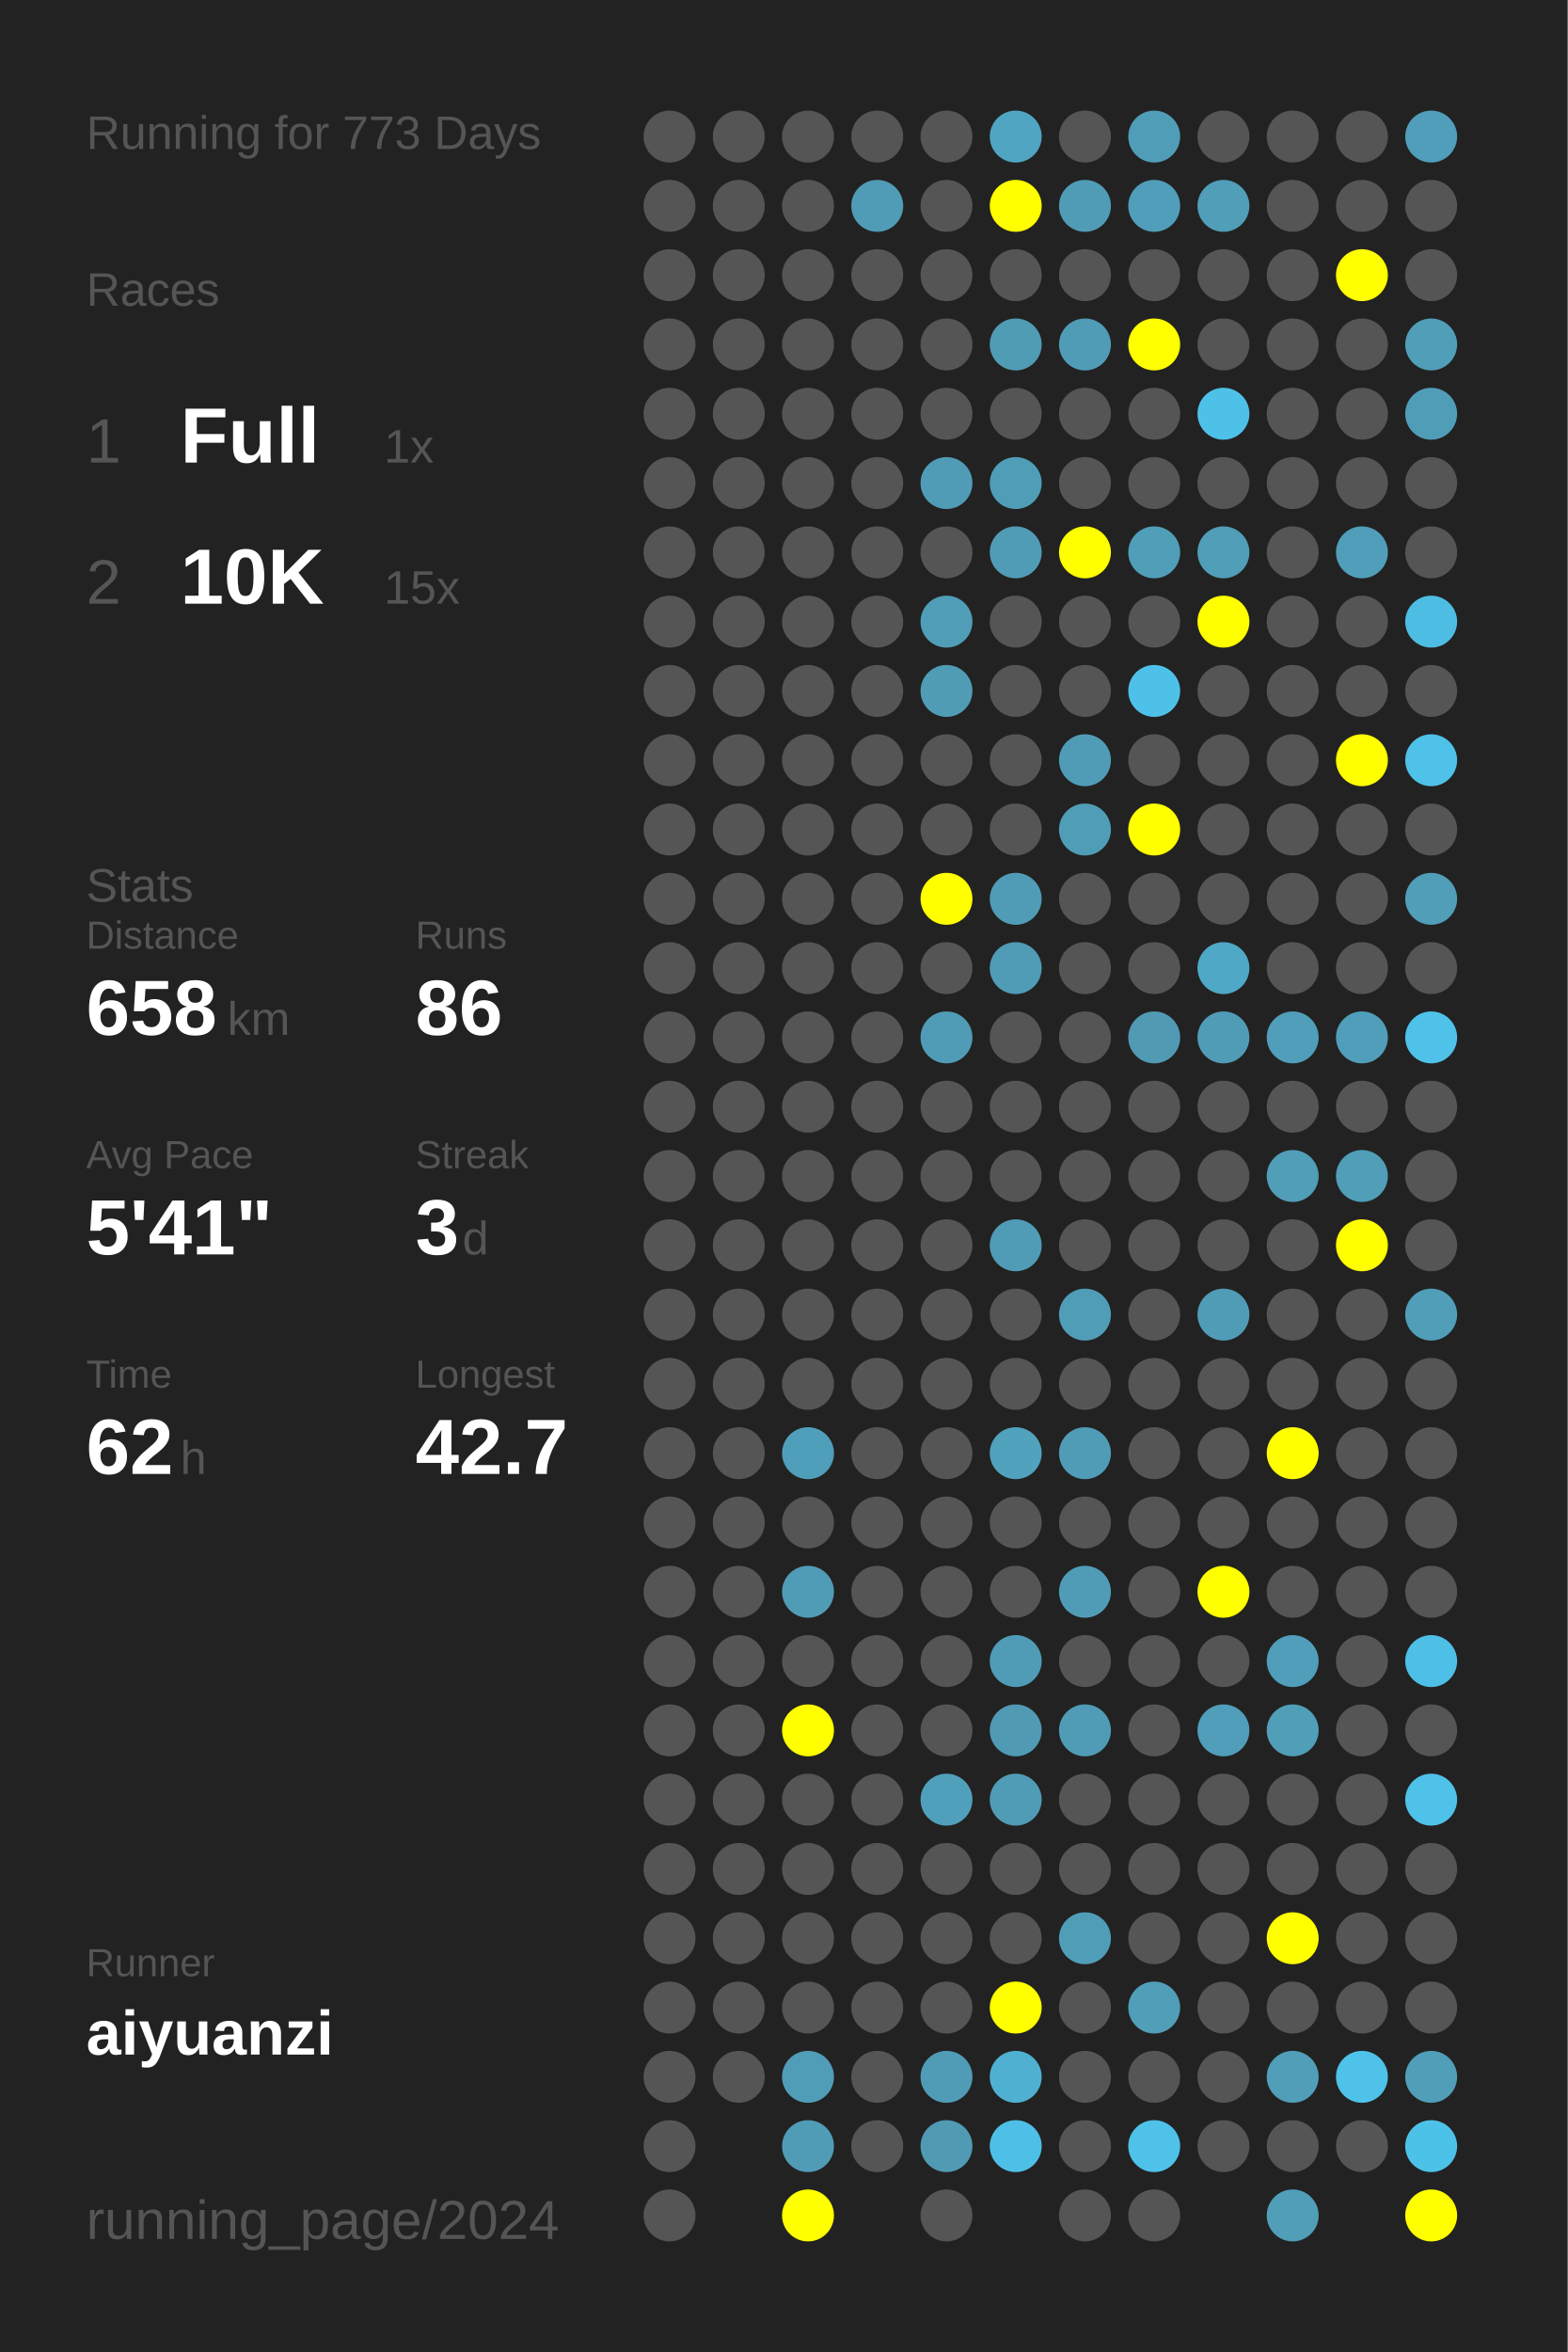
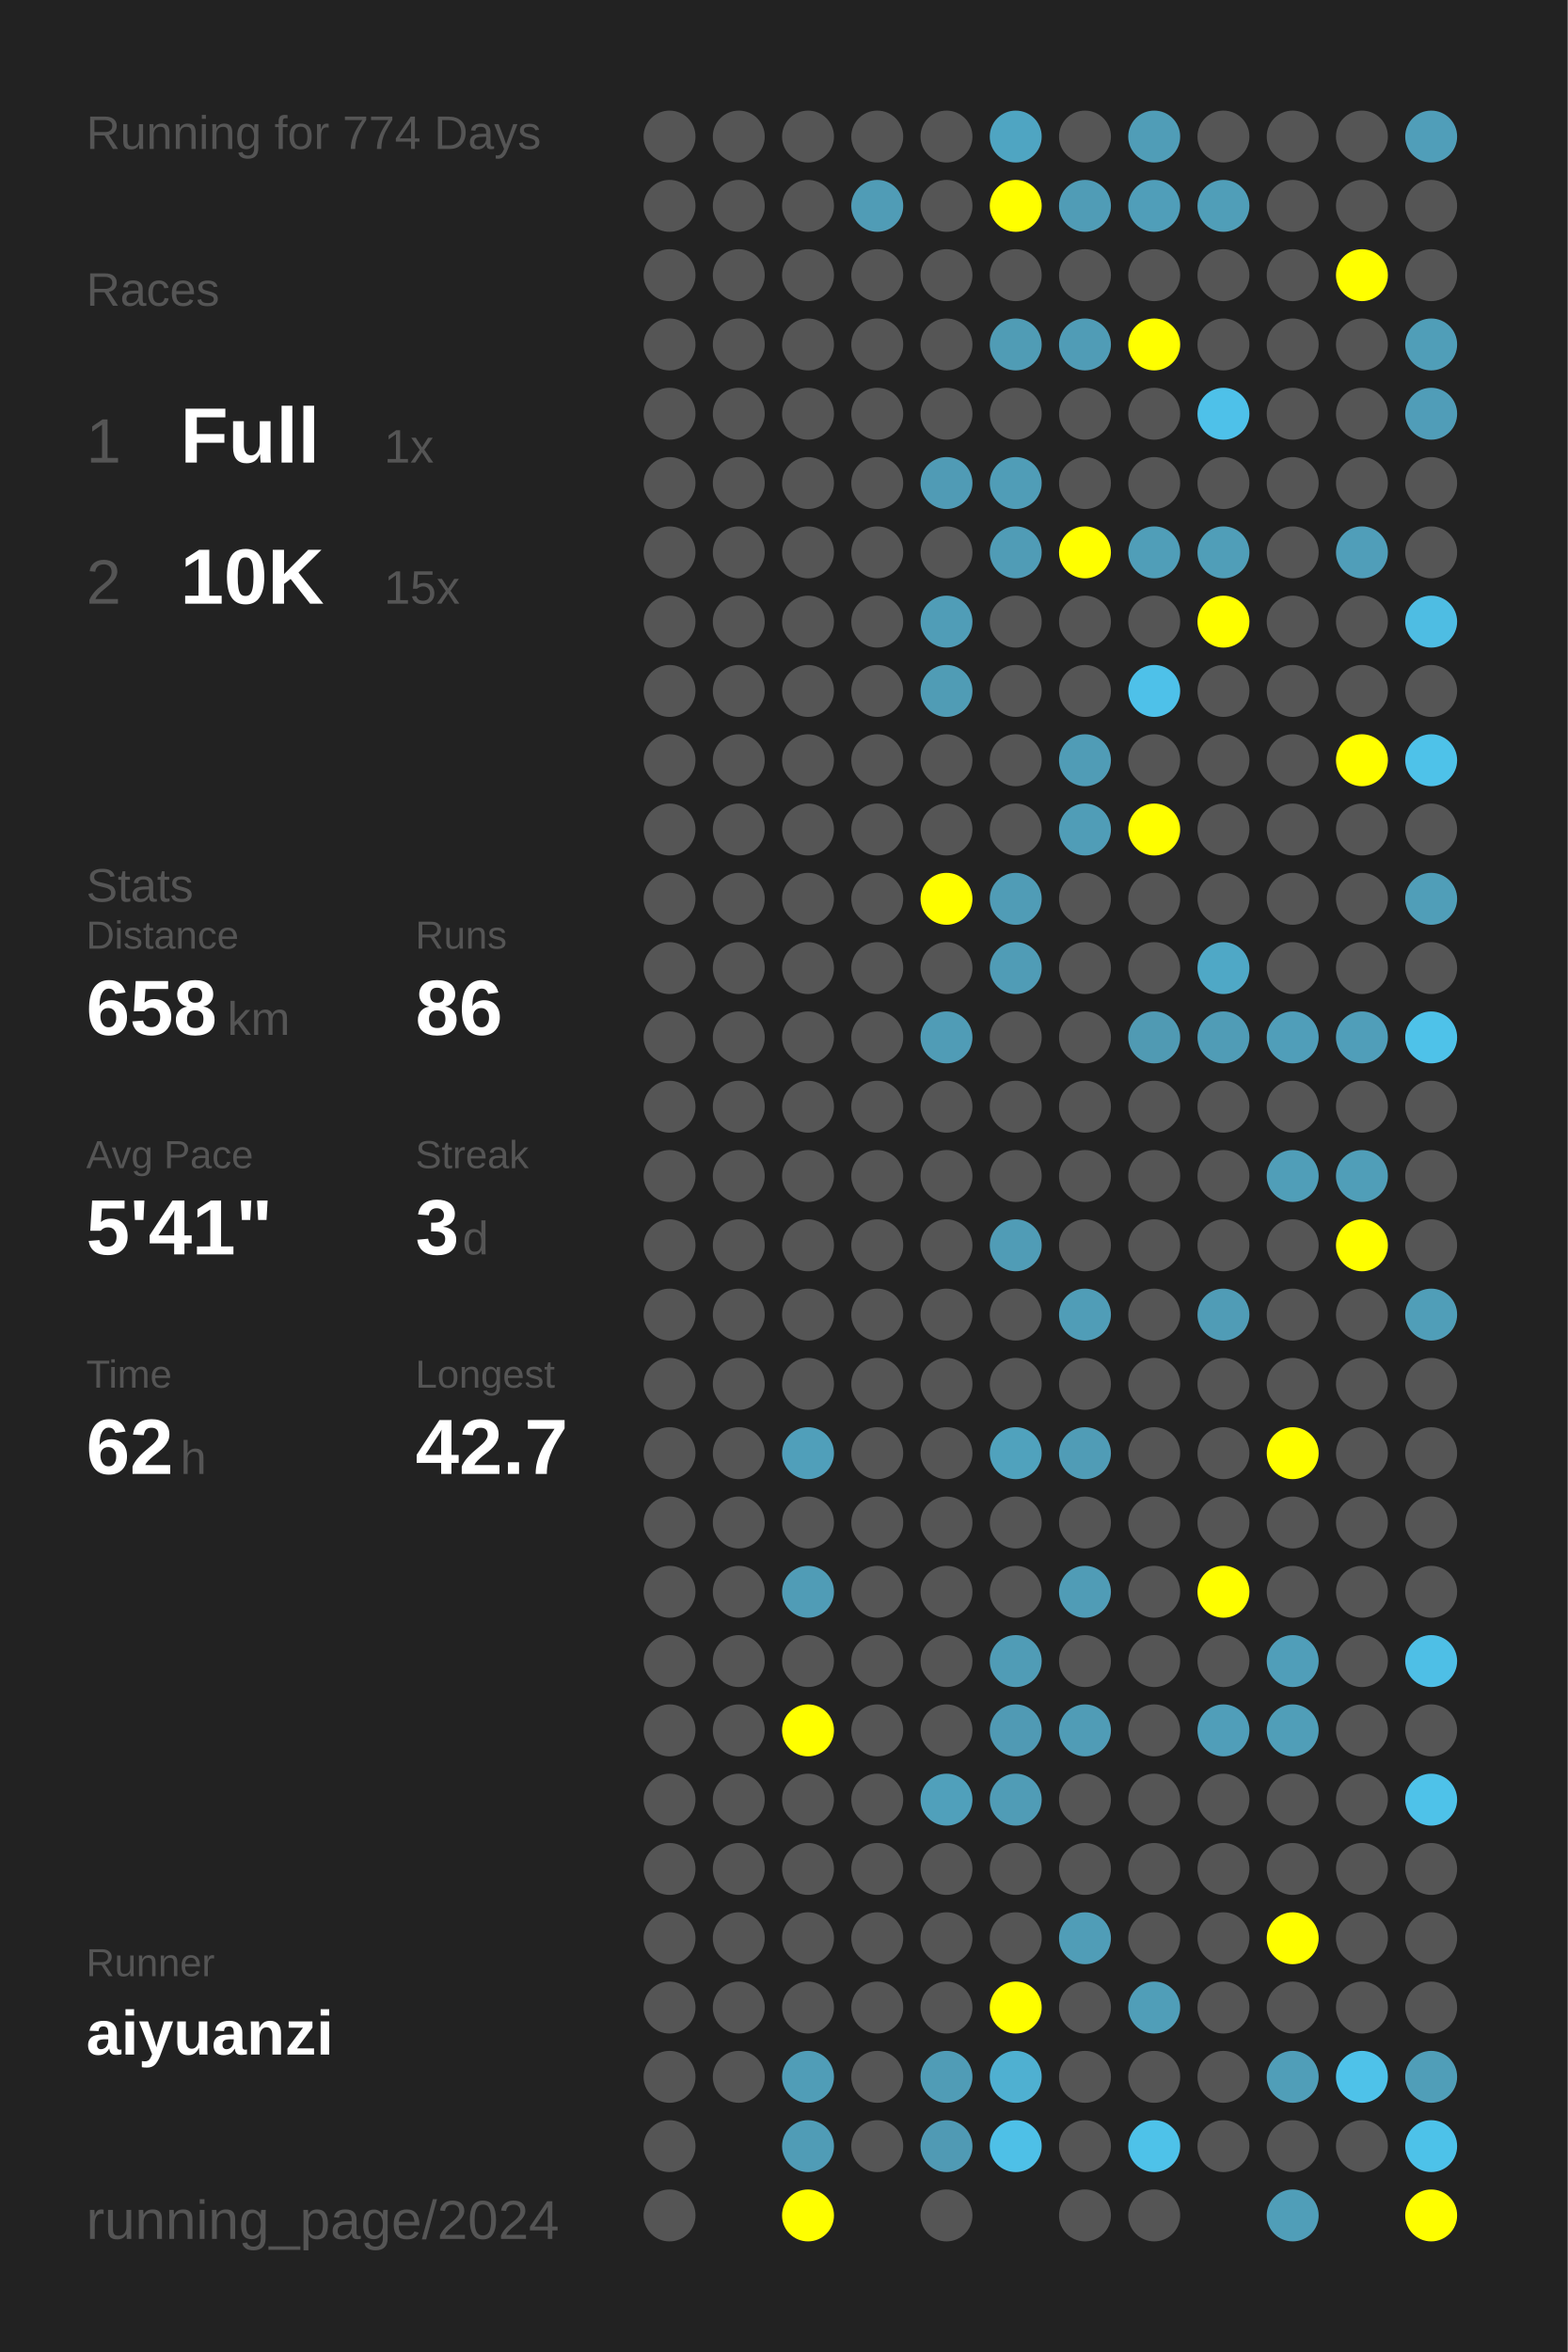
<svg xmlns="http://www.w3.org/2000/svg" baseProfile="full" height="300mm" version="1.1" viewBox="0,0,200,300" width="200mm">
  <defs />
  <rect fill="#222222" height="300" width="200" x="0" y="0" />
-   <text fill="#555555" style="font-size:6px; font-family:Arial;" x="11" y="19">Running for 773 Days</text>
+   <text fill="#555555" style="font-size:6px; font-family:Arial;" x="11" y="19">Running for 774 Days</text>
  <text fill="#555555" style="font-size:6px; font-family:Arial;" x="11" y="39">Races</text>
  <text fill="#555555" style="font-size:8px; font-family:Arial;" x="11" y="59">1</text>
  <text fill="#FFFFFF" style="font-size:10px; font-family:Arial; font-weight:bold;" x="23" y="59">Full</text>
  <text fill="#555555" style="font-size:6px; font-family:Arial;" x="49" y="59">1x</text>
  <text fill="#555555" style="font-size:8px; font-family:Arial;" x="11" y="77">2</text>
  <text fill="#FFFFFF" style="font-size:10px; font-family:Arial; font-weight:bold;" x="23" y="77">10K</text>
  <text fill="#555555" style="font-size:6px; font-family:Arial;" x="49" y="77">15x</text>
  <text fill="#555555" style="font-size:6px; font-family:Arial;" x="11" y="115">Stats</text>
  <text fill="#555555" style="font-size:5px; font-family:Arial;" x="11" y="121">Distance</text>
  <text fill="#FFFFFF" style="font-size:10px; font-family:Arial; font-weight:bold;" x="11" y="132">658</text>
  <text fill="#555555" style="font-size:6px; font-family:Arial;" x="29" y="132">km</text>
  <text fill="#555555" style="font-size:5px; font-family:Arial;" x="53" y="121">Runs</text>
  <text fill="#FFFFFF" style="font-size:10px; font-family:Arial; font-weight:bold;" x="53" y="132">86</text>
  <text fill="#555555" style="font-size:5px; font-family:Arial;" x="11" y="149">Avg Pace</text>
  <text fill="#FFFFFF" style="font-size:10px; font-family:Arial; font-weight:bold;" x="11" y="160">5'41"</text>
  <text fill="#555555" style="font-size:5px; font-family:Arial;" x="53" y="149">Streak</text>
  <text fill="#FFFFFF" style="font-size:10px; font-family:Arial; font-weight:bold;" x="53" y="160">3</text>
  <text fill="#555555" style="font-size:6px; font-family:Arial;" x="59" y="160">d</text>
  <text fill="#555555" style="font-size:5px; font-family:Arial;" x="11" y="177">Time</text>
  <text fill="#FFFFFF" style="font-size:10px; font-family:Arial; font-weight:bold;" x="11" y="188">62</text>
  <text fill="#555555" style="font-size:6px; font-family:Arial;" x="23" y="188">h</text>
  <text fill="#555555" style="font-size:5px; font-family:Arial;" x="53" y="177">Longest</text>
  <text fill="#FFFFFF" style="font-size:10px; font-family:Arial; font-weight:bold;" x="53" y="188">42.7</text>
  <text fill="#555555" style="font-size:5px; font-family:Arial;" x="11" y="252.065">Runner</text>
  <text fill="#FFFFFF" style="font-size:8px; font-family:Arial; font-weight:bold;" x="11" y="262.065">aiyuanzi</text>
  <text fill="#555555" style="font-size:7px; font-family:Arial;" x="11" y="285.581">running_page/2024</text>
  <circle cx="85.417" cy="17.419" fill="#555555" r="3.312" />
  <circle cx="85.417" cy="26.258" fill="#555555" r="3.312" />
  <circle cx="85.417" cy="35.097" fill="#555555" r="3.312" />
  <circle cx="85.417" cy="43.935" fill="#555555" r="3.312" />
  <circle cx="85.417" cy="52.774" fill="#555555" r="3.312" />
  <circle cx="85.417" cy="61.613" fill="#555555" r="3.312" />
  <circle cx="85.417" cy="70.452" fill="#555555" r="3.312" />
  <circle cx="85.417" cy="79.29" fill="#555555" r="3.312" />
  <circle cx="85.417" cy="88.129" fill="#555555" r="3.312" />
  <circle cx="85.417" cy="96.968" fill="#555555" r="3.312" />
  <circle cx="85.417" cy="105.806" fill="#555555" r="3.312" />
  <circle cx="85.417" cy="114.645" fill="#555555" r="3.312" />
  <circle cx="85.417" cy="123.484" fill="#555555" r="3.312" />
  <circle cx="85.417" cy="132.323" fill="#555555" r="3.312" />
  <circle cx="85.417" cy="141.161" fill="#555555" r="3.312" />
  <circle cx="85.417" cy="150" fill="#555555" r="3.312" />
  <circle cx="85.417" cy="158.839" fill="#555555" r="3.312" />
  <circle cx="85.417" cy="167.677" fill="#555555" r="3.312" />
  <circle cx="85.417" cy="176.516" fill="#555555" r="3.312" />
  <circle cx="85.417" cy="185.355" fill="#555555" r="3.312" />
  <circle cx="85.417" cy="194.194" fill="#555555" r="3.312" />
  <circle cx="85.417" cy="203.032" fill="#555555" r="3.312" />
  <circle cx="85.417" cy="211.871" fill="#555555" r="3.312" />
  <circle cx="85.417" cy="220.71" fill="#555555" r="3.312" />
  <circle cx="85.417" cy="229.548" fill="#555555" r="3.312" />
  <circle cx="85.417" cy="238.387" fill="#555555" r="3.312" />
  <circle cx="85.417" cy="247.226" fill="#555555" r="3.312" />
  <circle cx="85.417" cy="256.065" fill="#555555" r="3.312" />
  <circle cx="85.417" cy="264.903" fill="#555555" r="3.312" />
  <circle cx="85.417" cy="273.742" fill="#555555" r="3.312" />
  <circle cx="85.417" cy="282.581" fill="#555555" r="3.312" />
  <circle cx="94.25" cy="17.419" fill="#555555" r="3.312" />
  <circle cx="94.25" cy="26.258" fill="#555555" r="3.312" />
  <circle cx="94.25" cy="35.097" fill="#555555" r="3.312" />
  <circle cx="94.25" cy="43.935" fill="#555555" r="3.312" />
  <circle cx="94.25" cy="52.774" fill="#555555" r="3.312" />
  <circle cx="94.25" cy="61.613" fill="#555555" r="3.312" />
  <circle cx="94.25" cy="70.452" fill="#555555" r="3.312" />
  <circle cx="94.25" cy="79.29" fill="#555555" r="3.312" />
  <circle cx="94.25" cy="88.129" fill="#555555" r="3.312" />
  <circle cx="94.25" cy="96.968" fill="#555555" r="3.312" />
  <circle cx="94.25" cy="105.806" fill="#555555" r="3.312" />
  <circle cx="94.25" cy="114.645" fill="#555555" r="3.312" />
  <circle cx="94.25" cy="123.484" fill="#555555" r="3.312" />
  <circle cx="94.25" cy="132.323" fill="#555555" r="3.312" />
  <circle cx="94.25" cy="141.161" fill="#555555" r="3.312" />
  <circle cx="94.25" cy="150" fill="#555555" r="3.312" />
  <circle cx="94.25" cy="158.839" fill="#555555" r="3.312" />
  <circle cx="94.25" cy="167.677" fill="#555555" r="3.312" />
  <circle cx="94.25" cy="176.516" fill="#555555" r="3.312" />
  <circle cx="94.25" cy="185.355" fill="#555555" r="3.312" />
  <circle cx="94.25" cy="194.194" fill="#555555" r="3.312" />
  <circle cx="94.25" cy="203.032" fill="#555555" r="3.312" />
  <circle cx="94.25" cy="211.871" fill="#555555" r="3.312" />
  <circle cx="94.25" cy="220.71" fill="#555555" r="3.312" />
  <circle cx="94.25" cy="229.548" fill="#555555" r="3.312" />
  <circle cx="94.25" cy="238.387" fill="#555555" r="3.312" />
  <circle cx="94.25" cy="247.226" fill="#555555" r="3.312" />
  <circle cx="94.25" cy="256.065" fill="#555555" r="3.312" />
  <circle cx="94.25" cy="264.903" fill="#555555" r="3.312" />
  <circle cx="103.083" cy="17.419" fill="#555555" r="3.312" />
  <circle cx="103.083" cy="26.258" fill="#555555" r="3.312" />
  <circle cx="103.083" cy="35.097" fill="#555555" r="3.312" />
  <circle cx="103.083" cy="43.935" fill="#555555" r="3.312" />
  <circle cx="103.083" cy="52.774" fill="#555555" r="3.312" />
  <circle cx="103.083" cy="61.613" fill="#555555" r="3.312" />
  <circle cx="103.083" cy="70.452" fill="#555555" r="3.312" />
  <circle cx="103.083" cy="79.29" fill="#555555" r="3.312" />
  <circle cx="103.083" cy="88.129" fill="#555555" r="3.312" />
  <circle cx="103.083" cy="96.968" fill="#555555" r="3.312" />
  <circle cx="103.083" cy="105.806" fill="#555555" r="3.312" />
  <circle cx="103.083" cy="114.645" fill="#555555" r="3.312" />
  <circle cx="103.083" cy="123.484" fill="#555555" r="3.312" />
  <circle cx="103.083" cy="132.323" fill="#555555" r="3.312" />
  <circle cx="103.083" cy="141.161" fill="#555555" r="3.312" />
  <circle cx="103.083" cy="150" fill="#555555" r="3.312" />
  <circle cx="103.083" cy="158.839" fill="#555555" r="3.312" />
  <circle cx="103.083" cy="167.677" fill="#555555" r="3.312" />
  <circle cx="103.083" cy="176.516" fill="#555555" r="3.312" />
  <circle cx="103.083" cy="185.355" fill="#509fba" r="3.312" />
  <circle cx="103.083" cy="194.194" fill="#555555" r="3.312" />
  <circle cx="103.083" cy="203.032" fill="#509cb6" r="3.312" />
  <circle cx="103.083" cy="211.871" fill="#555555" r="3.312" />
  <circle cx="103.083" cy="220.71" fill="#FFFF00" r="3.312" />
  <circle cx="103.083" cy="229.548" fill="#555555" r="3.312" />
  <circle cx="103.083" cy="238.387" fill="#555555" r="3.312" />
  <circle cx="103.083" cy="247.226" fill="#555555" r="3.312" />
  <circle cx="103.083" cy="256.065" fill="#555555" r="3.312" />
  <circle cx="103.083" cy="264.903" fill="#509db7" r="3.312" />
  <circle cx="103.083" cy="273.742" fill="#509cb6" r="3.312" />
  <circle cx="103.083" cy="282.581" fill="#FFFF00" r="3.312" />
  <circle cx="111.917" cy="17.419" fill="#555555" r="3.312" />
  <circle cx="111.917" cy="26.258" fill="#509cb6" r="3.312" />
  <circle cx="111.917" cy="35.097" fill="#555555" r="3.312" />
  <circle cx="111.917" cy="43.935" fill="#555555" r="3.312" />
  <circle cx="111.917" cy="52.774" fill="#555555" r="3.312" />
  <circle cx="111.917" cy="61.613" fill="#555555" r="3.312" />
  <circle cx="111.917" cy="70.452" fill="#555555" r="3.312" />
  <circle cx="111.917" cy="79.29" fill="#555555" r="3.312" />
  <circle cx="111.917" cy="88.129" fill="#555555" r="3.312" />
  <circle cx="111.917" cy="96.968" fill="#555555" r="3.312" />
  <circle cx="111.917" cy="105.806" fill="#555555" r="3.312" />
  <circle cx="111.917" cy="114.645" fill="#555555" r="3.312" />
  <circle cx="111.917" cy="123.484" fill="#555555" r="3.312" />
  <circle cx="111.917" cy="132.323" fill="#555555" r="3.312" />
  <circle cx="111.917" cy="141.161" fill="#555555" r="3.312" />
  <circle cx="111.917" cy="150" fill="#555555" r="3.312" />
  <circle cx="111.917" cy="158.839" fill="#555555" r="3.312" />
  <circle cx="111.917" cy="167.677" fill="#555555" r="3.312" />
  <circle cx="111.917" cy="176.516" fill="#555555" r="3.312" />
  <circle cx="111.917" cy="185.355" fill="#555555" r="3.312" />
  <circle cx="111.917" cy="194.194" fill="#555555" r="3.312" />
  <circle cx="111.917" cy="203.032" fill="#555555" r="3.312" />
  <circle cx="111.917" cy="211.871" fill="#555555" r="3.312" />
  <circle cx="111.917" cy="220.71" fill="#555555" r="3.312" />
  <circle cx="111.917" cy="229.548" fill="#555555" r="3.312" />
  <circle cx="111.917" cy="238.387" fill="#555555" r="3.312" />
  <circle cx="111.917" cy="247.226" fill="#555555" r="3.312" />
  <circle cx="111.917" cy="256.065" fill="#555555" r="3.312" />
  <circle cx="111.917" cy="264.903" fill="#555555" r="3.312" />
  <circle cx="111.917" cy="273.742" fill="#555555" r="3.312" />
  <circle cx="120.75" cy="17.419" fill="#555555" r="3.312" />
  <circle cx="120.75" cy="26.258" fill="#555555" r="3.312" />
  <circle cx="120.75" cy="35.097" fill="#555555" r="3.312" />
  <circle cx="120.75" cy="43.935" fill="#555555" r="3.312" />
  <circle cx="120.75" cy="52.774" fill="#555555" r="3.312" />
  <circle cx="120.75" cy="61.613" fill="#509bb5" r="3.312" />
  <circle cx="120.75" cy="70.452" fill="#555555" r="3.312" />
  <circle cx="120.75" cy="79.29" fill="#509db7" r="3.312" />
  <circle cx="120.75" cy="88.129" fill="#509cb5" r="3.312" />
  <circle cx="120.75" cy="96.968" fill="#555555" r="3.312" />
  <circle cx="120.75" cy="105.806" fill="#555555" r="3.312" />
  <circle cx="120.75" cy="114.645" fill="#FFFF00" r="3.312" />
  <circle cx="120.75" cy="123.484" fill="#555555" r="3.312" />
  <circle cx="120.75" cy="132.323" fill="#509cb6" r="3.312" />
  <circle cx="120.75" cy="141.161" fill="#555555" r="3.312" />
  <circle cx="120.75" cy="150" fill="#555555" r="3.312" />
  <circle cx="120.75" cy="158.839" fill="#555555" r="3.312" />
  <circle cx="120.75" cy="167.677" fill="#555555" r="3.312" />
  <circle cx="120.75" cy="176.516" fill="#555555" r="3.312" />
  <circle cx="120.75" cy="185.355" fill="#555555" r="3.312" />
  <circle cx="120.75" cy="194.194" fill="#555555" r="3.312" />
  <circle cx="120.75" cy="203.032" fill="#555555" r="3.312" />
  <circle cx="120.75" cy="211.871" fill="#555555" r="3.312" />
  <circle cx="120.75" cy="220.71" fill="#555555" r="3.312" />
  <circle cx="120.75" cy="229.548" fill="#50a0bb" r="3.312" />
  <circle cx="120.75" cy="238.387" fill="#555555" r="3.312" />
  <circle cx="120.75" cy="247.226" fill="#555555" r="3.312" />
  <circle cx="120.75" cy="256.065" fill="#555555" r="3.312" />
  <circle cx="120.75" cy="264.903" fill="#509cb6" r="3.312" />
  <circle cx="120.75" cy="273.742" fill="#509ab4" r="3.312" />
  <circle cx="120.75" cy="282.581" fill="#555555" r="3.312" />
  <circle cx="129.583" cy="17.419" fill="#4fa5c2" r="3.312" />
  <circle cx="129.583" cy="26.258" fill="#FFFF00" r="3.312" />
  <circle cx="129.583" cy="35.097" fill="#555555" r="3.312" />
  <circle cx="129.583" cy="43.935" fill="#509cb5" r="3.312" />
  <circle cx="129.583" cy="52.774" fill="#555555" r="3.312" />
  <circle cx="129.583" cy="61.613" fill="#509db7" r="3.312" />
  <circle cx="129.583" cy="70.452" fill="#509cb6" r="3.312" />
  <circle cx="129.583" cy="79.29" fill="#555555" r="3.312" />
  <circle cx="129.583" cy="88.129" fill="#555555" r="3.312" />
  <circle cx="129.583" cy="96.968" fill="#555555" r="3.312" />
  <circle cx="129.583" cy="105.806" fill="#555555" r="3.312" />
  <circle cx="129.583" cy="114.645" fill="#509cb6" r="3.312" />
  <circle cx="129.583" cy="123.484" fill="#509cb6" r="3.312" />
  <circle cx="129.583" cy="132.323" fill="#555555" r="3.312" />
  <circle cx="129.583" cy="141.161" fill="#555555" r="3.312" />
  <circle cx="129.583" cy="150" fill="#555555" r="3.312" />
  <circle cx="129.583" cy="158.839" fill="#509cb6" r="3.312" />
  <circle cx="129.583" cy="167.677" fill="#555555" r="3.312" />
  <circle cx="129.583" cy="176.516" fill="#555555" r="3.312" />
  <circle cx="129.583" cy="185.355" fill="#50a2bd" r="3.312" />
  <circle cx="129.583" cy="194.194" fill="#555555" r="3.312" />
  <circle cx="129.583" cy="203.032" fill="#555555" r="3.312" />
  <circle cx="129.583" cy="211.871" fill="#509cb6" r="3.312" />
  <circle cx="129.583" cy="220.71" fill="#509ab4" r="3.312" />
  <circle cx="129.583" cy="229.548" fill="#509cb6" r="3.312" />
  <circle cx="129.583" cy="238.387" fill="#555555" r="3.312" />
  <circle cx="129.583" cy="247.226" fill="#555555" r="3.312" />
  <circle cx="129.583" cy="256.065" fill="#FFFF00" r="3.312" />
  <circle cx="129.583" cy="264.903" fill="#4fb0d1" r="3.312" />
  <circle cx="129.583" cy="273.742" fill="#4ec0e7" r="3.312" />
  <circle cx="138.417" cy="17.419" fill="#555555" r="3.312" />
  <circle cx="138.417" cy="26.258" fill="#509cb6" r="3.312" />
  <circle cx="138.417" cy="35.097" fill="#555555" r="3.312" />
  <circle cx="138.417" cy="43.935" fill="#509cb6" r="3.312" />
  <circle cx="138.417" cy="52.774" fill="#555555" r="3.312" />
  <circle cx="138.417" cy="61.613" fill="#555555" r="3.312" />
  <circle cx="138.417" cy="70.452" fill="#FFFF00" r="3.312" />
  <circle cx="138.417" cy="79.29" fill="#555555" r="3.312" />
  <circle cx="138.417" cy="88.129" fill="#555555" r="3.312" />
  <circle cx="138.417" cy="96.968" fill="#509cb6" r="3.312" />
  <circle cx="138.417" cy="105.806" fill="#509db7" r="3.312" />
  <circle cx="138.417" cy="114.645" fill="#555555" r="3.312" />
  <circle cx="138.417" cy="123.484" fill="#555555" r="3.312" />
  <circle cx="138.417" cy="132.323" fill="#555555" r="3.312" />
  <circle cx="138.417" cy="141.161" fill="#555555" r="3.312" />
  <circle cx="138.417" cy="150" fill="#555555" r="3.312" />
  <circle cx="138.417" cy="158.839" fill="#555555" r="3.312" />
  <circle cx="138.417" cy="167.677" fill="#509db7" r="3.312" />
  <circle cx="138.417" cy="176.516" fill="#555555" r="3.312" />
  <circle cx="138.417" cy="185.355" fill="#509cb6" r="3.312" />
  <circle cx="138.417" cy="194.194" fill="#555555" r="3.312" />
  <circle cx="138.417" cy="203.032" fill="#509cb6" r="3.312" />
  <circle cx="138.417" cy="211.871" fill="#555555" r="3.312" />
  <circle cx="138.417" cy="220.71" fill="#509cb6" r="3.312" />
  <circle cx="138.417" cy="229.548" fill="#555555" r="3.312" />
  <circle cx="138.417" cy="238.387" fill="#555555" r="3.312" />
  <circle cx="138.417" cy="247.226" fill="#509db7" r="3.312" />
  <circle cx="138.417" cy="256.065" fill="#555555" r="3.312" />
  <circle cx="138.417" cy="264.903" fill="#555555" r="3.312" />
  <circle cx="138.417" cy="273.742" fill="#555555" r="3.312" />
  <circle cx="138.417" cy="282.581" fill="#555555" r="3.312" />
  <circle cx="147.25" cy="17.419" fill="#509db7" r="3.312" />
  <circle cx="147.25" cy="26.258" fill="#509eb9" r="3.312" />
  <circle cx="147.25" cy="35.097" fill="#555555" r="3.312" />
  <circle cx="147.25" cy="43.935" fill="#FFFF00" r="3.312" />
  <circle cx="147.25" cy="52.774" fill="#555555" r="3.312" />
  <circle cx="147.25" cy="61.613" fill="#555555" r="3.312" />
  <circle cx="147.25" cy="70.452" fill="#509eb8" r="3.312" />
  <circle cx="147.25" cy="79.29" fill="#555555" r="3.312" />
  <circle cx="147.25" cy="88.129" fill="#4ec1e9" r="3.312" />
  <circle cx="147.25" cy="96.968" fill="#555555" r="3.312" />
  <circle cx="147.25" cy="105.806" fill="#FFFF00" r="3.312" />
  <circle cx="147.25" cy="114.645" fill="#555555" r="3.312" />
  <circle cx="147.25" cy="123.484" fill="#555555" r="3.312" />
  <circle cx="147.25" cy="132.323" fill="#509ab3" r="3.312" />
  <circle cx="147.25" cy="141.161" fill="#555555" r="3.312" />
  <circle cx="147.25" cy="150" fill="#555555" r="3.312" />
  <circle cx="147.25" cy="158.839" fill="#555555" r="3.312" />
  <circle cx="147.25" cy="167.677" fill="#555555" r="3.312" />
  <circle cx="147.25" cy="176.516" fill="#555555" r="3.312" />
  <circle cx="147.25" cy="185.355" fill="#555555" r="3.312" />
  <circle cx="147.25" cy="194.194" fill="#555555" r="3.312" />
  <circle cx="147.25" cy="203.032" fill="#555555" r="3.312" />
  <circle cx="147.25" cy="211.871" fill="#555555" r="3.312" />
  <circle cx="147.25" cy="220.71" fill="#555555" r="3.312" />
  <circle cx="147.25" cy="229.548" fill="#555555" r="3.312" />
  <circle cx="147.25" cy="238.387" fill="#555555" r="3.312" />
  <circle cx="147.25" cy="247.226" fill="#555555" r="3.312" />
  <circle cx="147.25" cy="256.065" fill="#509eb8" r="3.312" />
  <circle cx="147.25" cy="264.903" fill="#555555" r="3.312" />
  <circle cx="147.25" cy="273.742" fill="#4ec2e9" r="3.312" />
  <circle cx="147.25" cy="282.581" fill="#555555" r="3.312" />
  <circle cx="156.083" cy="17.419" fill="#555555" r="3.312" />
  <circle cx="156.083" cy="26.258" fill="#509eb8" r="3.312" />
  <circle cx="156.083" cy="35.097" fill="#555555" r="3.312" />
  <circle cx="156.083" cy="43.935" fill="#555555" r="3.312" />
  <circle cx="156.083" cy="52.774" fill="#4ec1e9" r="3.312" />
  <circle cx="156.083" cy="61.613" fill="#555555" r="3.312" />
  <circle cx="156.083" cy="70.452" fill="#509eb8" r="3.312" />
  <circle cx="156.083" cy="79.29" fill="#FFFF00" r="3.312" />
  <circle cx="156.083" cy="88.129" fill="#555555" r="3.312" />
  <circle cx="156.083" cy="96.968" fill="#555555" r="3.312" />
  <circle cx="156.083" cy="105.806" fill="#555555" r="3.312" />
  <circle cx="156.083" cy="114.645" fill="#555555" r="3.312" />
  <circle cx="156.083" cy="123.484" fill="#4fa8c6" r="3.312" />
  <circle cx="156.083" cy="132.323" fill="#509cb6" r="3.312" />
  <circle cx="156.083" cy="141.161" fill="#555555" r="3.312" />
  <circle cx="156.083" cy="150" fill="#555555" r="3.312" />
  <circle cx="156.083" cy="158.839" fill="#555555" r="3.312" />
  <circle cx="156.083" cy="167.677" fill="#509cb6" r="3.312" />
  <circle cx="156.083" cy="176.516" fill="#555555" r="3.312" />
  <circle cx="156.083" cy="185.355" fill="#555555" r="3.312" />
  <circle cx="156.083" cy="194.194" fill="#555555" r="3.312" />
  <circle cx="156.083" cy="203.032" fill="#FFFF00" r="3.312" />
  <circle cx="156.083" cy="211.871" fill="#555555" r="3.312" />
  <circle cx="156.083" cy="220.71" fill="#509eb9" r="3.312" />
  <circle cx="156.083" cy="229.548" fill="#555555" r="3.312" />
  <circle cx="156.083" cy="238.387" fill="#555555" r="3.312" />
  <circle cx="156.083" cy="247.226" fill="#555555" r="3.312" />
  <circle cx="156.083" cy="256.065" fill="#555555" r="3.312" />
  <circle cx="156.083" cy="264.903" fill="#555555" r="3.312" />
  <circle cx="156.083" cy="273.742" fill="#555555" r="3.312" />
  <circle cx="164.917" cy="17.419" fill="#555555" r="3.312" />
  <circle cx="164.917" cy="26.258" fill="#555555" r="3.312" />
  <circle cx="164.917" cy="35.097" fill="#555555" r="3.312" />
  <circle cx="164.917" cy="43.935" fill="#555555" r="3.312" />
  <circle cx="164.917" cy="52.774" fill="#555555" r="3.312" />
  <circle cx="164.917" cy="61.613" fill="#555555" r="3.312" />
  <circle cx="164.917" cy="70.452" fill="#555555" r="3.312" />
  <circle cx="164.917" cy="79.29" fill="#555555" r="3.312" />
  <circle cx="164.917" cy="88.129" fill="#555555" r="3.312" />
  <circle cx="164.917" cy="96.968" fill="#555555" r="3.312" />
  <circle cx="164.917" cy="105.806" fill="#555555" r="3.312" />
  <circle cx="164.917" cy="114.645" fill="#555555" r="3.312" />
  <circle cx="164.917" cy="123.484" fill="#555555" r="3.312" />
  <circle cx="164.917" cy="132.323" fill="#509eb9" r="3.312" />
  <circle cx="164.917" cy="141.161" fill="#555555" r="3.312" />
  <circle cx="164.917" cy="150" fill="#509eb8" r="3.312" />
  <circle cx="164.917" cy="158.839" fill="#555555" r="3.312" />
  <circle cx="164.917" cy="167.677" fill="#555555" r="3.312" />
  <circle cx="164.917" cy="176.516" fill="#555555" r="3.312" />
  <circle cx="164.917" cy="185.355" fill="#FFFF00" r="3.312" />
  <circle cx="164.917" cy="194.194" fill="#555555" r="3.312" />
  <circle cx="164.917" cy="203.032" fill="#555555" r="3.312" />
  <circle cx="164.917" cy="211.871" fill="#509eb9" r="3.312" />
  <circle cx="164.917" cy="220.71" fill="#509eb8" r="3.312" />
  <circle cx="164.917" cy="229.548" fill="#555555" r="3.312" />
  <circle cx="164.917" cy="238.387" fill="#555555" r="3.312" />
  <circle cx="164.917" cy="247.226" fill="#FFFF00" r="3.312" />
  <circle cx="164.917" cy="256.065" fill="#555555" r="3.312" />
  <circle cx="164.917" cy="264.903" fill="#509eb8" r="3.312" />
  <circle cx="164.917" cy="273.742" fill="#555555" r="3.312" />
  <circle cx="164.917" cy="282.581" fill="#509eb8" r="3.312" />
  <circle cx="173.75" cy="17.419" fill="#555555" r="3.312" />
  <circle cx="173.75" cy="26.258" fill="#555555" r="3.312" />
  <circle cx="173.75" cy="35.097" fill="#FFFF00" r="3.312" />
  <circle cx="173.75" cy="43.935" fill="#555555" r="3.312" />
  <circle cx="173.75" cy="52.774" fill="#555555" r="3.312" />
  <circle cx="173.75" cy="61.613" fill="#555555" r="3.312" />
  <circle cx="173.75" cy="70.452" fill="#509eb9" r="3.312" />
  <circle cx="173.75" cy="79.29" fill="#555555" r="3.312" />
  <circle cx="173.75" cy="88.129" fill="#555555" r="3.312" />
  <circle cx="173.75" cy="96.968" fill="#FFFF00" r="3.312" />
  <circle cx="173.75" cy="105.806" fill="#555555" r="3.312" />
  <circle cx="173.75" cy="114.645" fill="#555555" r="3.312" />
  <circle cx="173.75" cy="123.484" fill="#555555" r="3.312" />
  <circle cx="173.75" cy="132.323" fill="#509eb9" r="3.312" />
  <circle cx="173.75" cy="141.161" fill="#555555" r="3.312" />
  <circle cx="173.75" cy="150" fill="#509eb8" r="3.312" />
  <circle cx="173.75" cy="158.839" fill="#FFFF00" r="3.312" />
  <circle cx="173.75" cy="167.677" fill="#555555" r="3.312" />
  <circle cx="173.75" cy="176.516" fill="#555555" r="3.312" />
  <circle cx="173.75" cy="185.355" fill="#555555" r="3.312" />
  <circle cx="173.75" cy="194.194" fill="#555555" r="3.312" />
  <circle cx="173.75" cy="203.032" fill="#555555" r="3.312" />
  <circle cx="173.75" cy="211.871" fill="#555555" r="3.312" />
  <circle cx="173.75" cy="220.71" fill="#555555" r="3.312" />
  <circle cx="173.75" cy="229.548" fill="#555555" r="3.312" />
  <circle cx="173.75" cy="238.387" fill="#555555" r="3.312" />
  <circle cx="173.75" cy="247.226" fill="#555555" r="3.312" />
  <circle cx="173.75" cy="256.065" fill="#555555" r="3.312" />
  <circle cx="173.75" cy="264.903" fill="#4ec2e9" r="3.312" />
  <circle cx="173.75" cy="273.742" fill="#555555" r="3.312" />
  <circle cx="182.583" cy="17.419" fill="#509eb9" r="3.312" />
  <circle cx="182.583" cy="26.258" fill="#555555" r="3.312" />
  <circle cx="182.583" cy="35.097" fill="#555555" r="3.312" />
  <circle cx="182.583" cy="43.935" fill="#509eb8" r="3.312" />
  <circle cx="182.583" cy="52.774" fill="#509db8" r="3.312" />
  <circle cx="182.583" cy="61.613" fill="#555555" r="3.312" />
  <circle cx="182.583" cy="70.452" fill="#555555" r="3.312" />
  <circle cx="182.583" cy="79.29" fill="#4ebde3" r="3.312" />
  <circle cx="182.583" cy="88.129" fill="#555555" r="3.312" />
  <circle cx="182.583" cy="96.968" fill="#4ec2e9" r="3.312" />
  <circle cx="182.583" cy="105.806" fill="#555555" r="3.312" />
  <circle cx="182.583" cy="114.645" fill="#509eb8" r="3.312" />
  <circle cx="182.583" cy="123.484" fill="#555555" r="3.312" />
  <circle cx="182.583" cy="132.323" fill="#4ec2e9" r="3.312" />
  <circle cx="182.583" cy="141.161" fill="#555555" r="3.312" />
  <circle cx="182.583" cy="150" fill="#555555" r="3.312" />
  <circle cx="182.583" cy="158.839" fill="#555555" r="3.312" />
  <circle cx="182.583" cy="167.677" fill="#509eb8" r="3.312" />
  <circle cx="182.583" cy="176.516" fill="#555555" r="3.312" />
  <circle cx="182.583" cy="185.355" fill="#555555" r="3.312" />
  <circle cx="182.583" cy="194.194" fill="#555555" r="3.312" />
  <circle cx="182.583" cy="203.032" fill="#555555" r="3.312" />
  <circle cx="182.583" cy="211.871" fill="#4ebfe6" r="3.312" />
  <circle cx="182.583" cy="220.71" fill="#555555" r="3.312" />
  <circle cx="182.583" cy="229.548" fill="#4ec2e9" r="3.312" />
  <circle cx="182.583" cy="238.387" fill="#555555" r="3.312" />
  <circle cx="182.583" cy="247.226" fill="#555555" r="3.312" />
  <circle cx="182.583" cy="256.065" fill="#555555" r="3.312" />
  <circle cx="182.583" cy="264.903" fill="#509eb8" r="3.312" />
  <circle cx="182.583" cy="273.742" fill="#4dc2e9" r="3.312" />
  <circle cx="182.583" cy="282.581" fill="#FFFF00" r="3.312" />
</svg>
